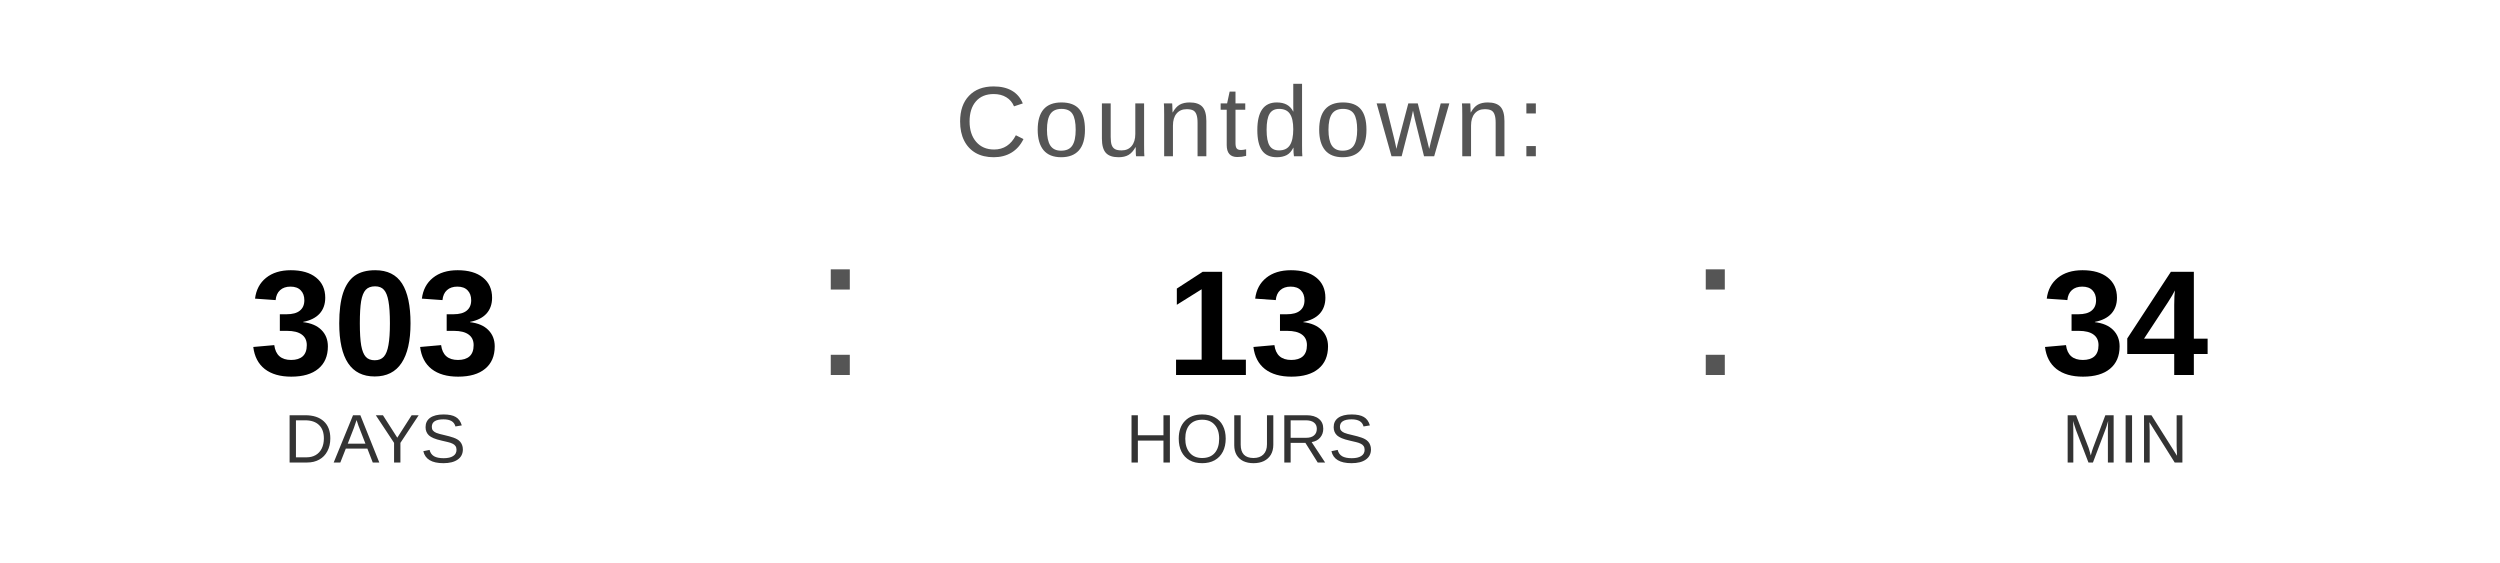
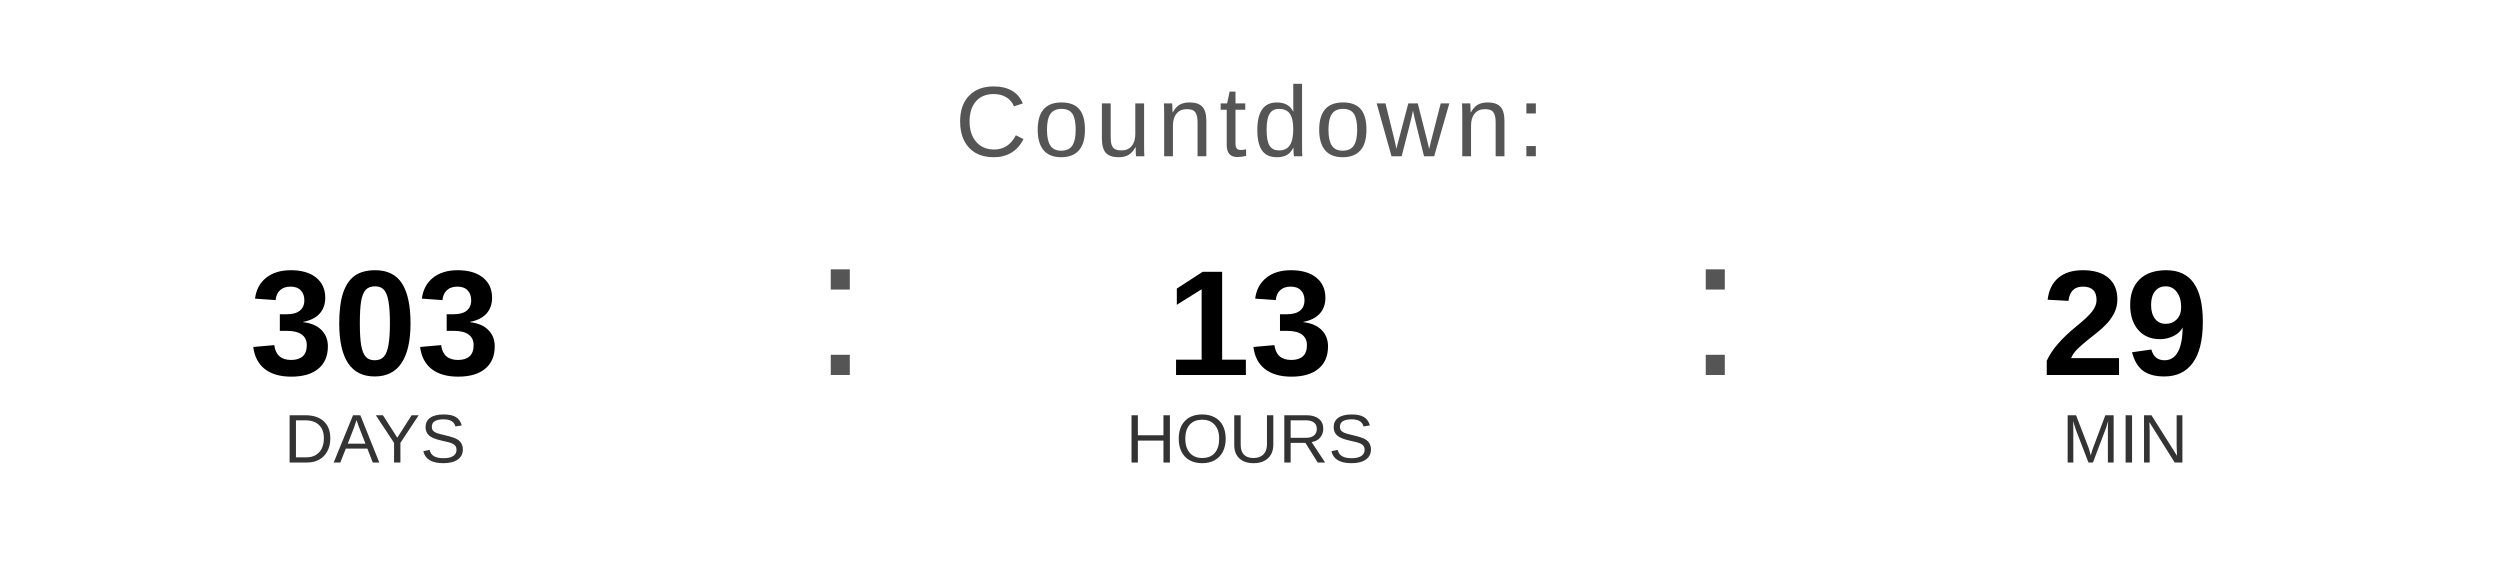
<svg xmlns="http://www.w3.org/2000/svg" width="400" height="90" viewBox="0 0 400 90">
  <text x="200" y="25" font-family="Arial, Helvetica, sans-serif" font-size="16" fill="#555555" text-anchor="middle" letter-spacing="1">
    Countdown:
  </text>
  <text x="60" y="60" font-family="Arial, Helvetica, sans-serif" font-size="24" font-weight="bold" fill="#000000" text-anchor="middle">303</text>
  <text x="60" y="74" font-family="Arial, Helvetica, sans-serif" font-size="11" fill="#333333" text-anchor="middle">DAYS</text>
  <text x="130" y="60" font-family="Arial, sans-serif" font-size="32" fill="#555555">:</text>
  <text x="200" y="60" font-family="Arial, Helvetica, sans-serif" font-size="24" font-weight="bold" fill="#000000" text-anchor="middle">13</text>
  <text x="200" y="74" font-family="Arial, Helvetica, sans-serif" font-size="11" fill="#333333" text-anchor="middle">HOURS</text>
  <text x="270" y="60" font-family="Arial, sans-serif" font-size="32" fill="#555555">:</text>
-   <text x="340" y="60" font-family="Arial, Helvetica, sans-serif" font-size="24" font-weight="bold" fill="#000000" text-anchor="middle">34</text>
+   <text x="340" y="60" font-family="Arial, Helvetica, sans-serif" font-size="24" font-weight="bold" fill="#000000" text-anchor="middle">29</text>
  <text x="340" y="74" font-family="Arial, Helvetica, sans-serif" font-size="11" fill="#333333" text-anchor="middle">MIN</text>
</svg>
